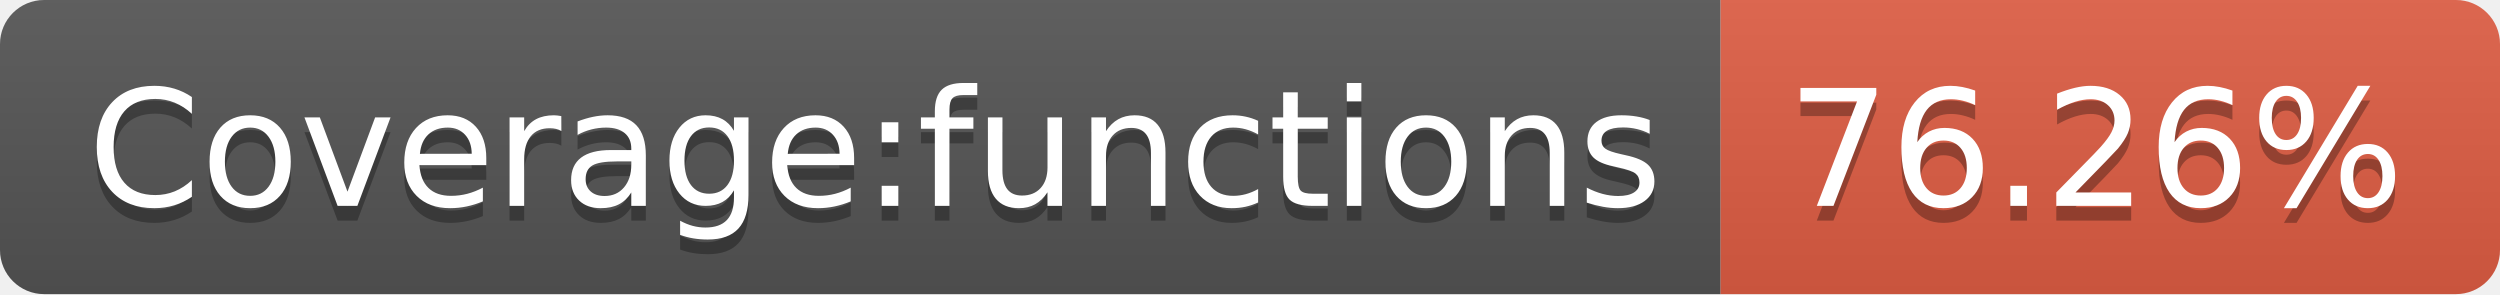
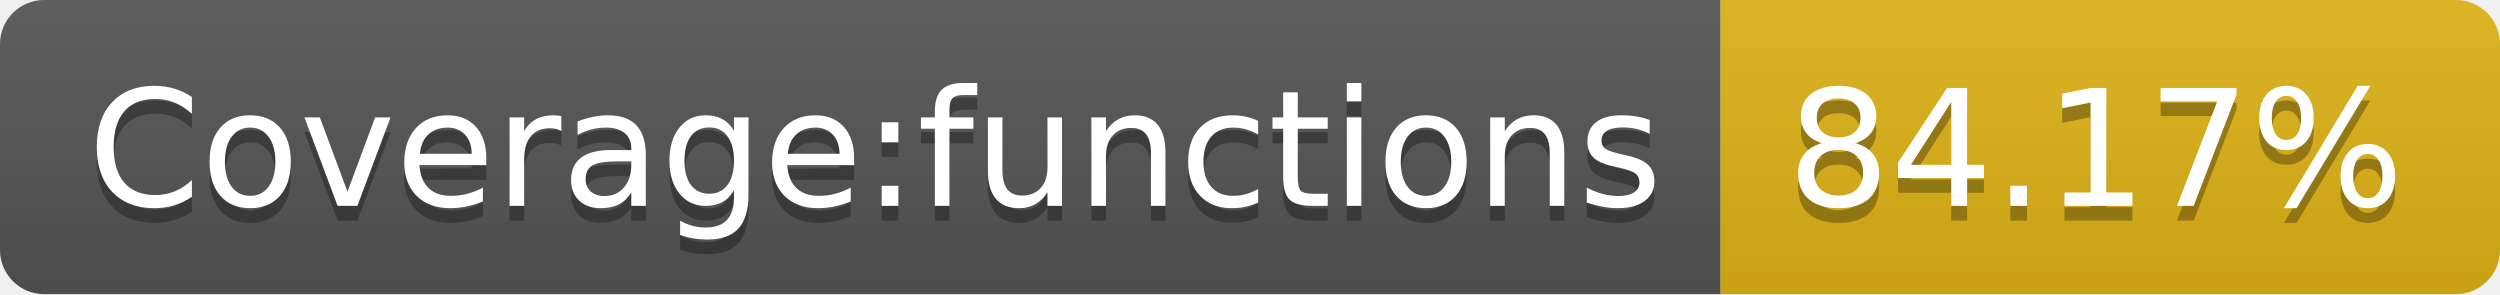
- <svg xmlns="http://www.w3.org/2000/svg" width="170" height="20" role="img" aria-label="Coverage:functions: 76.26%">
+ <svg xmlns="http://www.w3.org/2000/svg" width="170" height="20" role="img" aria-label="Coverage:functions: 84.17%">
  <linearGradient id="s" x2="0" y2="100%">
    <stop offset="0" stop-color="#bbb" stop-opacity=".1" />
    <stop offset="1" stop-opacity=".1" />
  </linearGradient>
  <clipPath id="r">
    <rect width="170" height="20" rx="3" fill="#fff" />
  </clipPath>
  <g clip-path="url(#r)">
    <rect width="117" height="20" fill="#555" />
-     <rect x="117" width="53" height="20" fill="#e05d44" />
+     <rect x="117" width="53" height="20" fill="#dfb317" />
    <rect width="170" height="20" fill="url(#s)" />
  </g>
  <g fill="#fff" text-anchor="middle" font-family="Verdana,Geneva,DejaVu Sans,sans-serif" text-rendering="geometricPrecision" font-size="110">
    <text aria-hidden="true" x="595" y="150" fill="#010101" fill-opacity=".3" transform="scale(.1)" textLength="1070">Coverage:functions</text>
    <text x="595" y="140" transform="scale(.1)" fill="#fff" textLength="1070">Coverage:functions</text>
-     <text aria-hidden="true" x="1425" y="150" fill="#010101" fill-opacity=".3" transform="scale(.1)" textLength="430">76.26%</text>
-     <text x="1425" y="140" transform="scale(.1)" fill="#fff" textLength="430">76.26%</text>
+     <text aria-hidden="true" x="1425" y="150" fill="#010101" fill-opacity=".3" transform="scale(.1)" textLength="430">84.17%</text>
+     <text x="1425" y="140" transform="scale(.1)" fill="#fff" textLength="430">84.17%</text>
  </g>
</svg>
